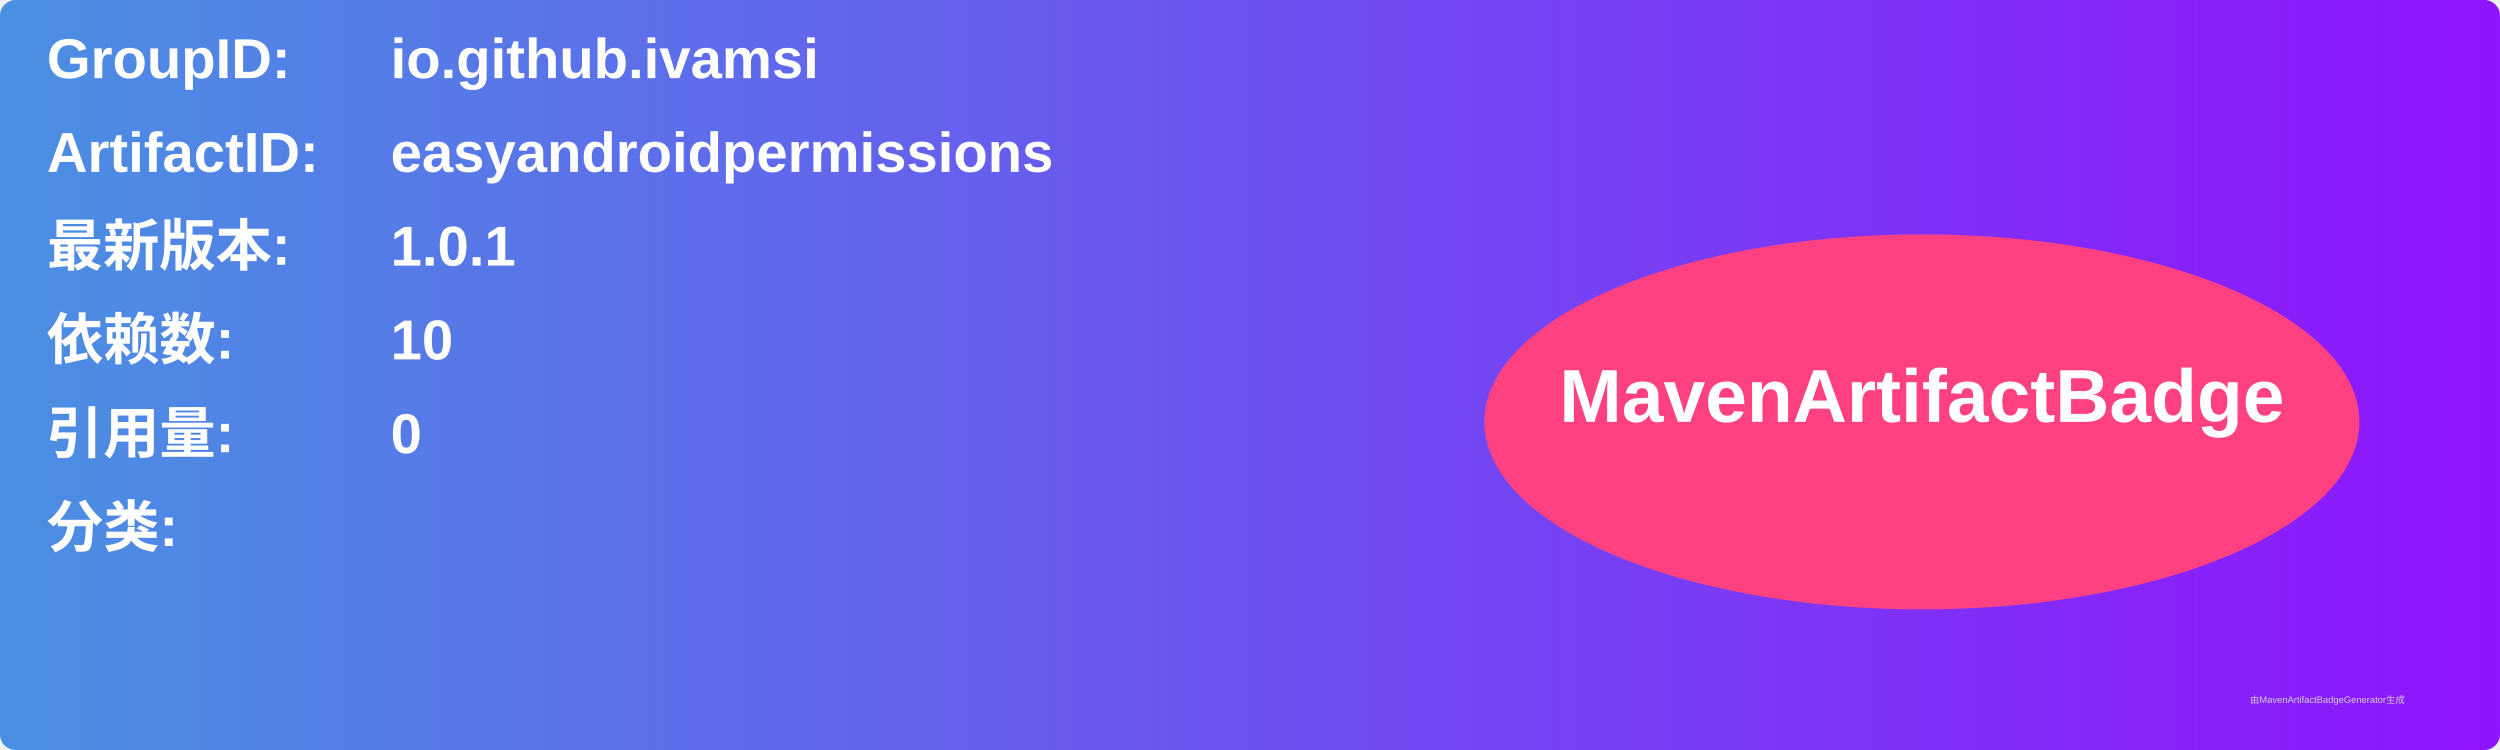
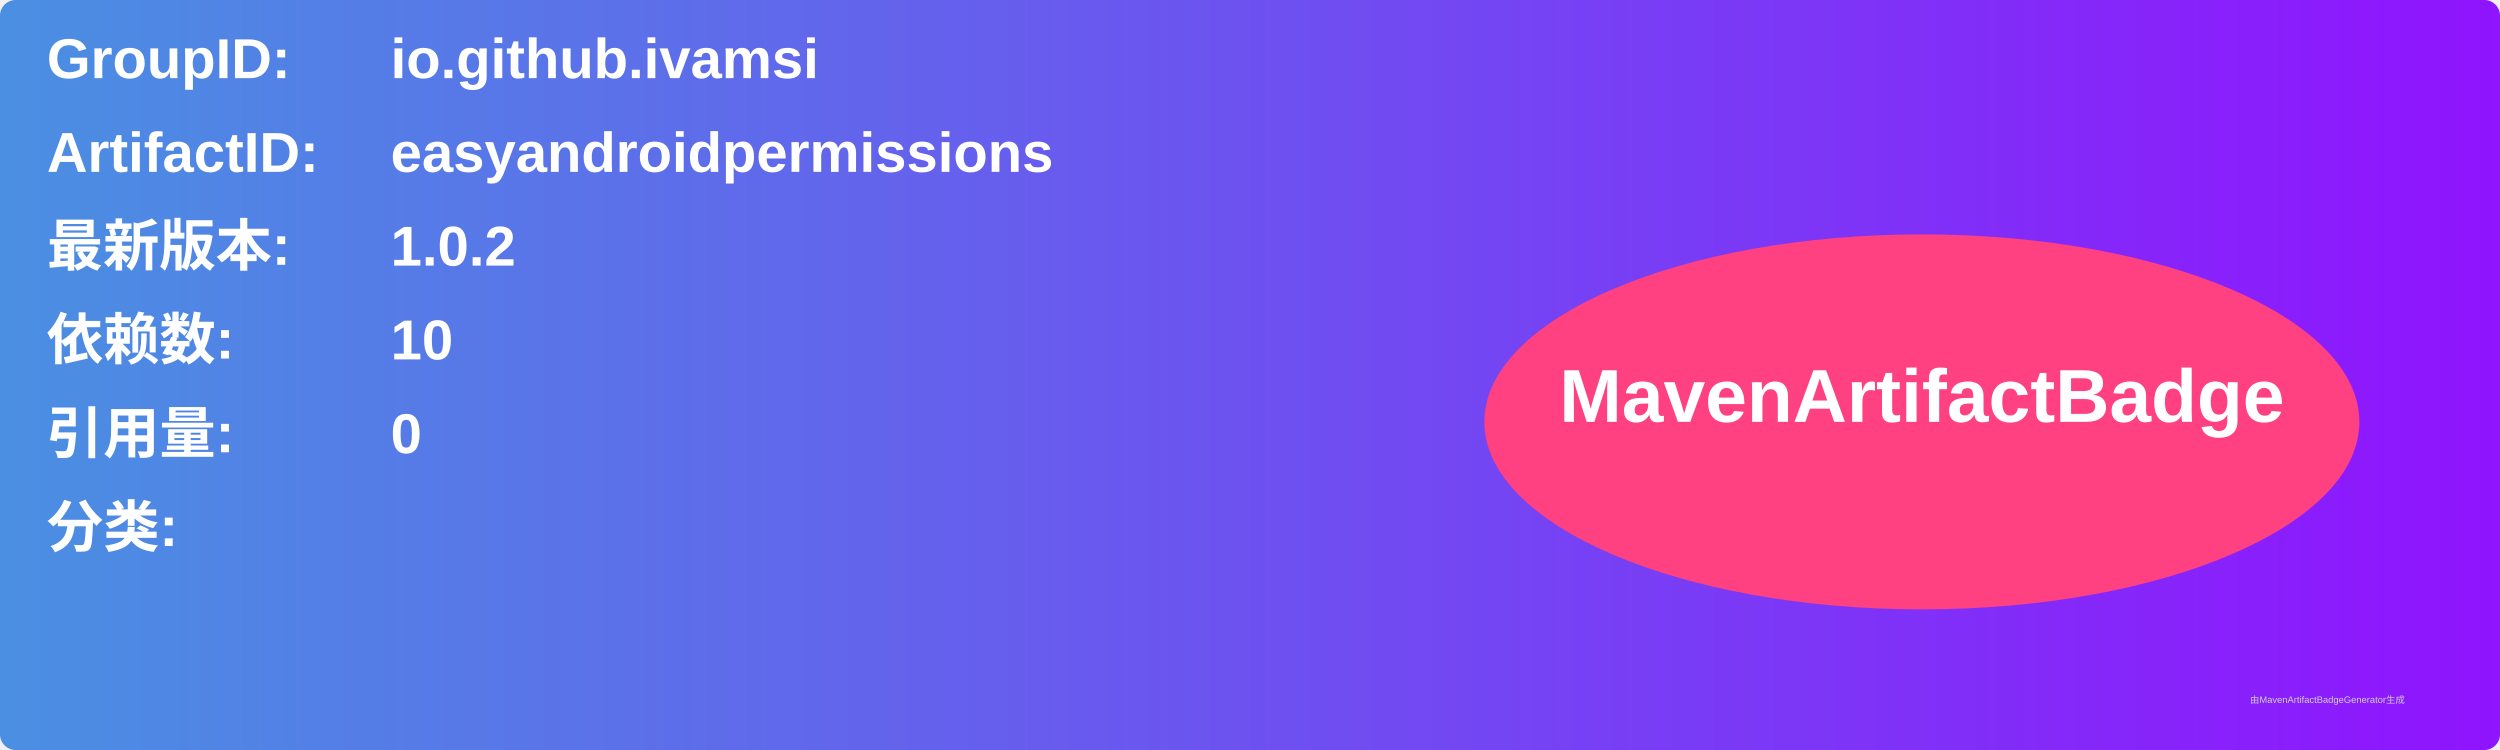
<svg xmlns="http://www.w3.org/2000/svg" width="800" height="240" viewBox="0 0 800 240">
  <linearGradient id="grad" x1="0%" y1="0%" x2="100%" y2="0%">
    <stop offset="0%" stop-color="#4a90e2" />
    <stop offset="100%" stop-color="#9013fe" />
  </linearGradient>
  <rect width="100%" height="100%" rx="5" ry="5" fill="url(#grad)" />
  <g transform="translate(15, 15)">
    <text x="0" y="10" font-family="Arial" font-size="18" fill="white" font-weight="bold" width="260">GroupID:</text>
    <text x="110" y="10" font-family="Arial" font-size="18" fill="white" font-weight="bold" width="460">io.github.ivamsi</text>
    <text x="0" y="40" font-family="Arial" font-size="18" fill="white" font-weight="bold" width="260">ArtifactID:</text>
    <text x="110" y="40" font-family="Arial" font-size="18" fill="white" font-weight="bold" width="460">easyandroidpermissions</text>
    <text x="0" y="70" font-family="Arial" font-size="18" fill="white" font-weight="bold">最新版本:</text>
    <text x="110" y="70" font-family="Arial" font-size="18" fill="white" font-weight="bold">
-       <tspan font-weight="bold">1.0.1</tspan>
+       <tspan font-weight="bold">1.0.2</tspan>
    </text>
    <text x="0" y="100" font-family="Arial" font-size="18" fill="white" font-weight="bold">依赖数: </text>
    <text x="110" y="100" font-family="Arial" font-size="18" fill="white">
      <tspan font-weight="bold">10</tspan>
    </text>
    <text x="0" y="130" font-family="Arial" font-size="18" fill="white" font-weight="bold">引用量: </text>
    <text x="110" y="130" font-family="Arial" font-size="18" fill="white">
      <tspan font-weight="bold">0</tspan>
    </text>
    <text x="0" y="160" font-family="Arial" font-size="18" fill="white" font-weight="bold">分类:</text>
    <text x="10" y="190" font-family="Arial" font-size="10" fill="white">
      <tspan font-weight="bold" />
    </text>
    <ellipse cx="600" cy="120" rx="140" ry="60" fill="#ff4081" />
    <text x="600" y="120" text-anchor="middle" font-family="Arial" font-size="24" fill="white" font-weight="bold">MavenArtifactBadge</text>
  </g>
  <text x="720" y="225" font-family="Arial" font-size="3" fill="#d0d0d0">由MavenArtifactBadgeGenerator生成</text>
</svg>
